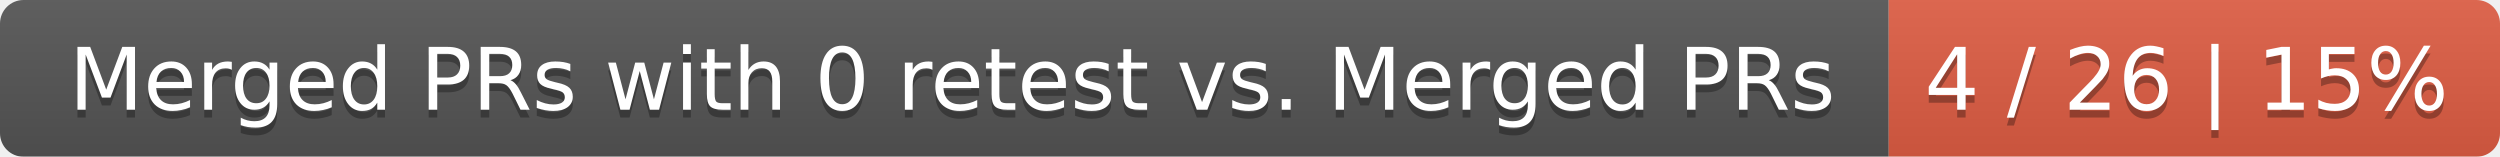
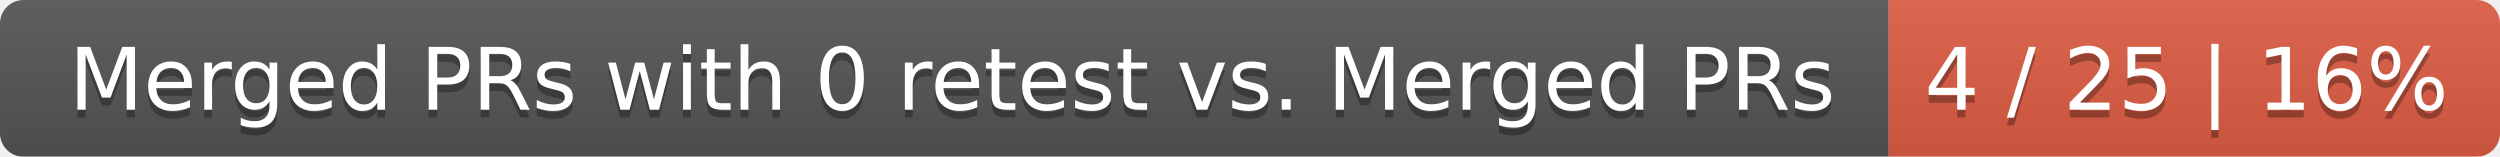
<svg xmlns="http://www.w3.org/2000/svg" width="319" height="20">
  <linearGradient id="smooth" x2="0" y2="100%">
    <stop offset="0" stop-color="#bbb" stop-opacity=".1" />
    <stop offset="1" stop-opacity=".1" />
  </linearGradient>
  <mask id="round">
    <rect width="319" height="20" rx="3" fill="#fff" />
  </mask>
  <g mask="url(#round)">
    <rect width="241" height="20" fill="#555" />
    <rect x="241" width="78" height="20" fill="#e05d44" />
    <rect width="319" height="20" fill="url(#smooth)" />
  </g>
  <g fill="#fff" text-anchor="middle" font-family="DejaVu Sans,Verdana,Geneva,sans-serif" font-size="11">
    <text x="121.5" y="15" fill="#010101" fill-opacity=".3">Merged PRs with 0 retest vs. Merged PRs</text>
    <text x="121.5" y="14">Merged PRs with 0 retest vs. Merged PRs</text>
-     <text x="279" y="15" fill="#010101" fill-opacity=".3">4 / 26 | 15%</text>
-     <text x="279" y="14">4 / 26 | 15%</text>
+     <text x="279" y="15" fill="#010101" fill-opacity=".3">4 / 25 | 16%</text>
+     <text x="279" y="14">4 / 25 | 16%</text>
  </g>
</svg>
